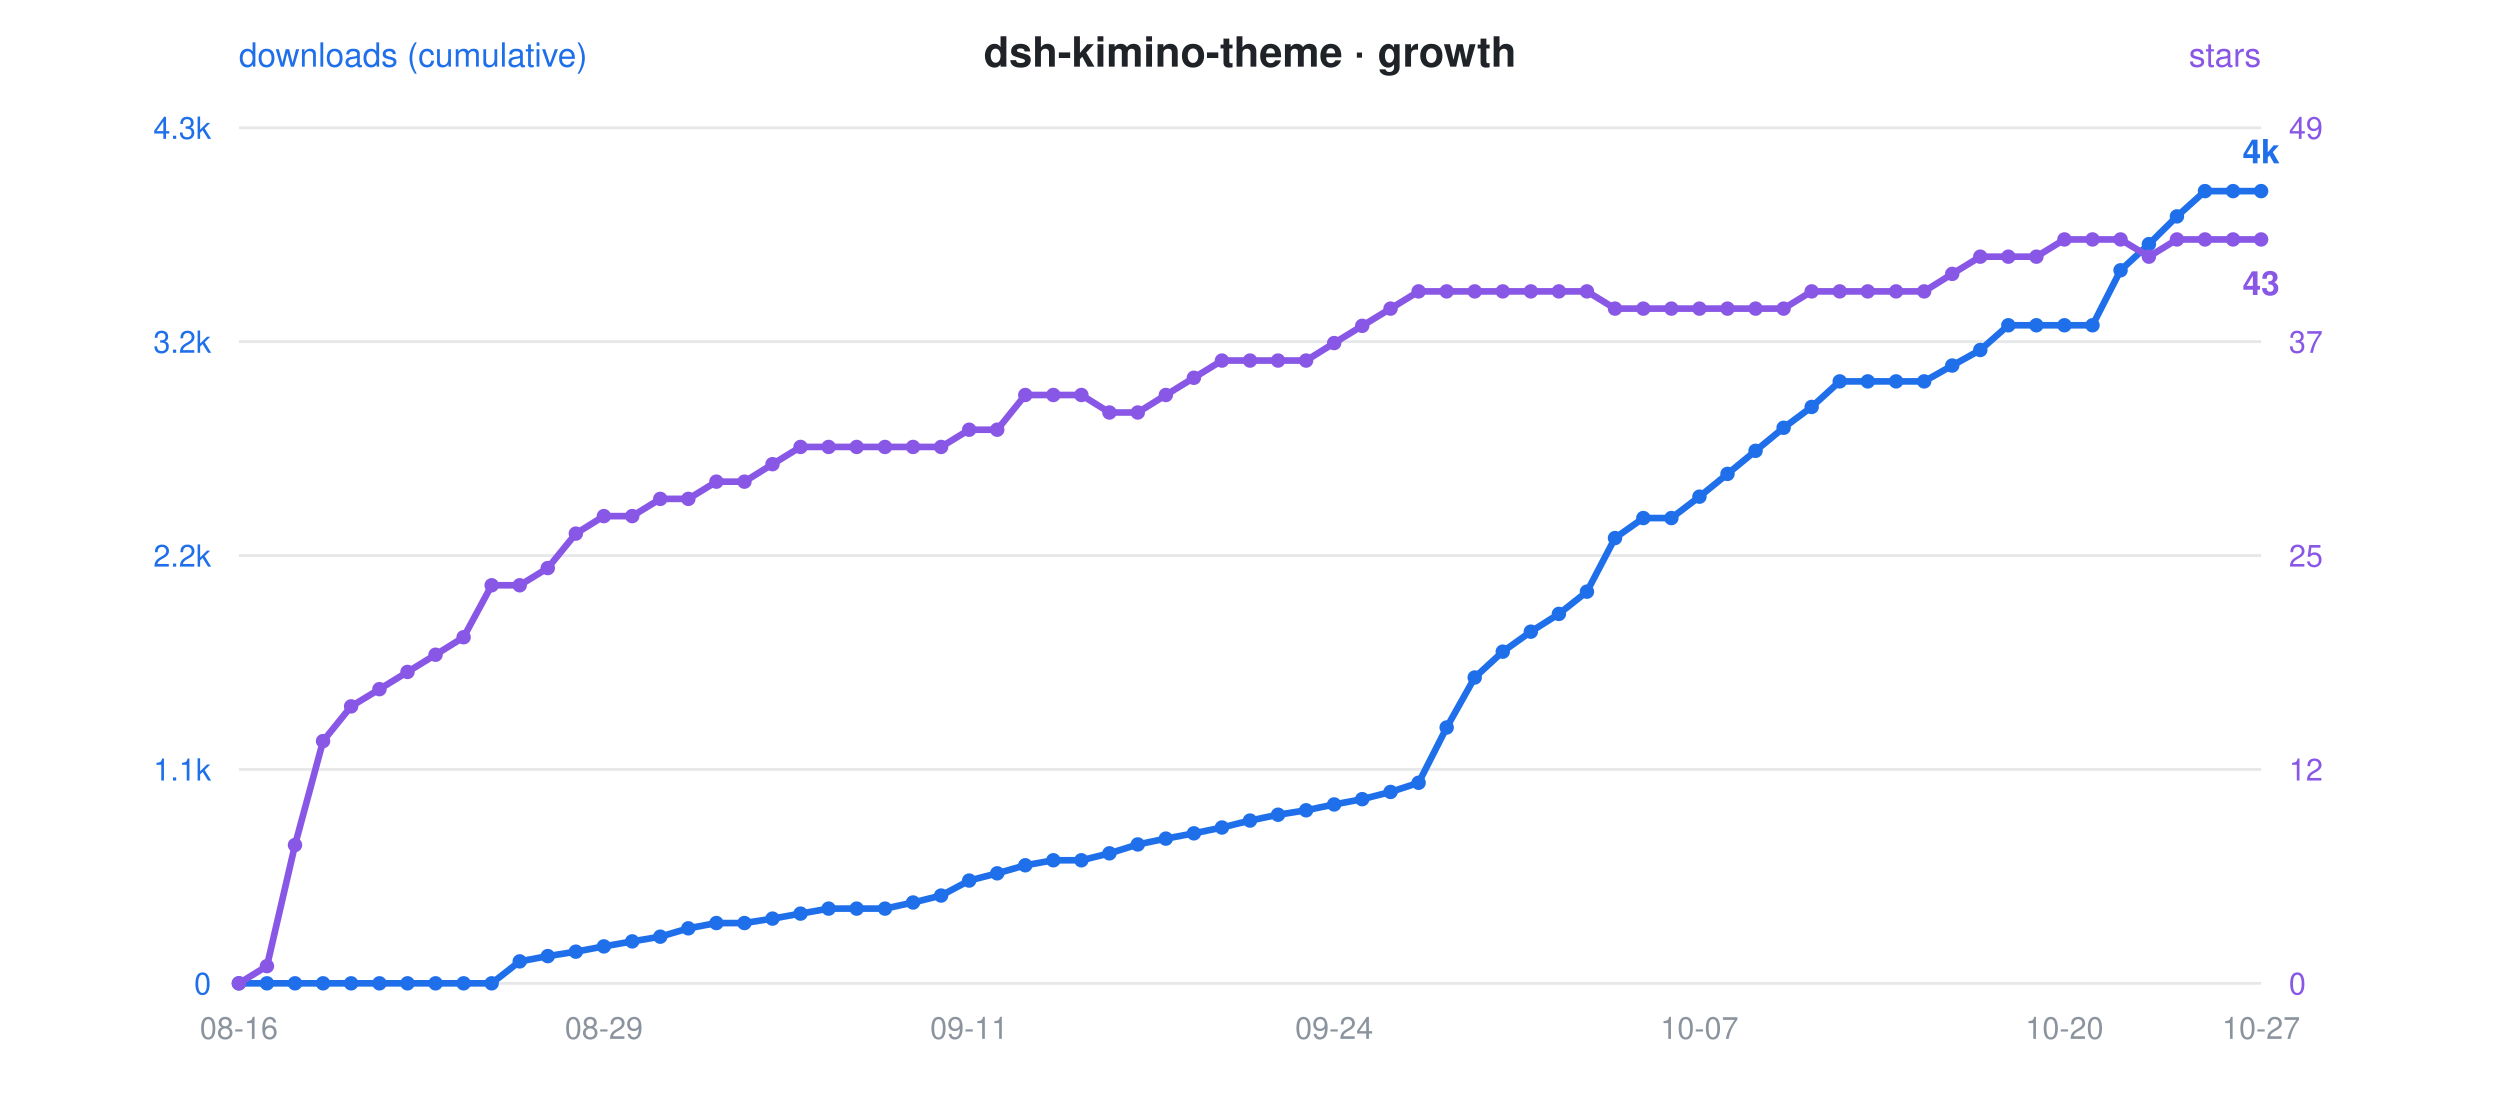
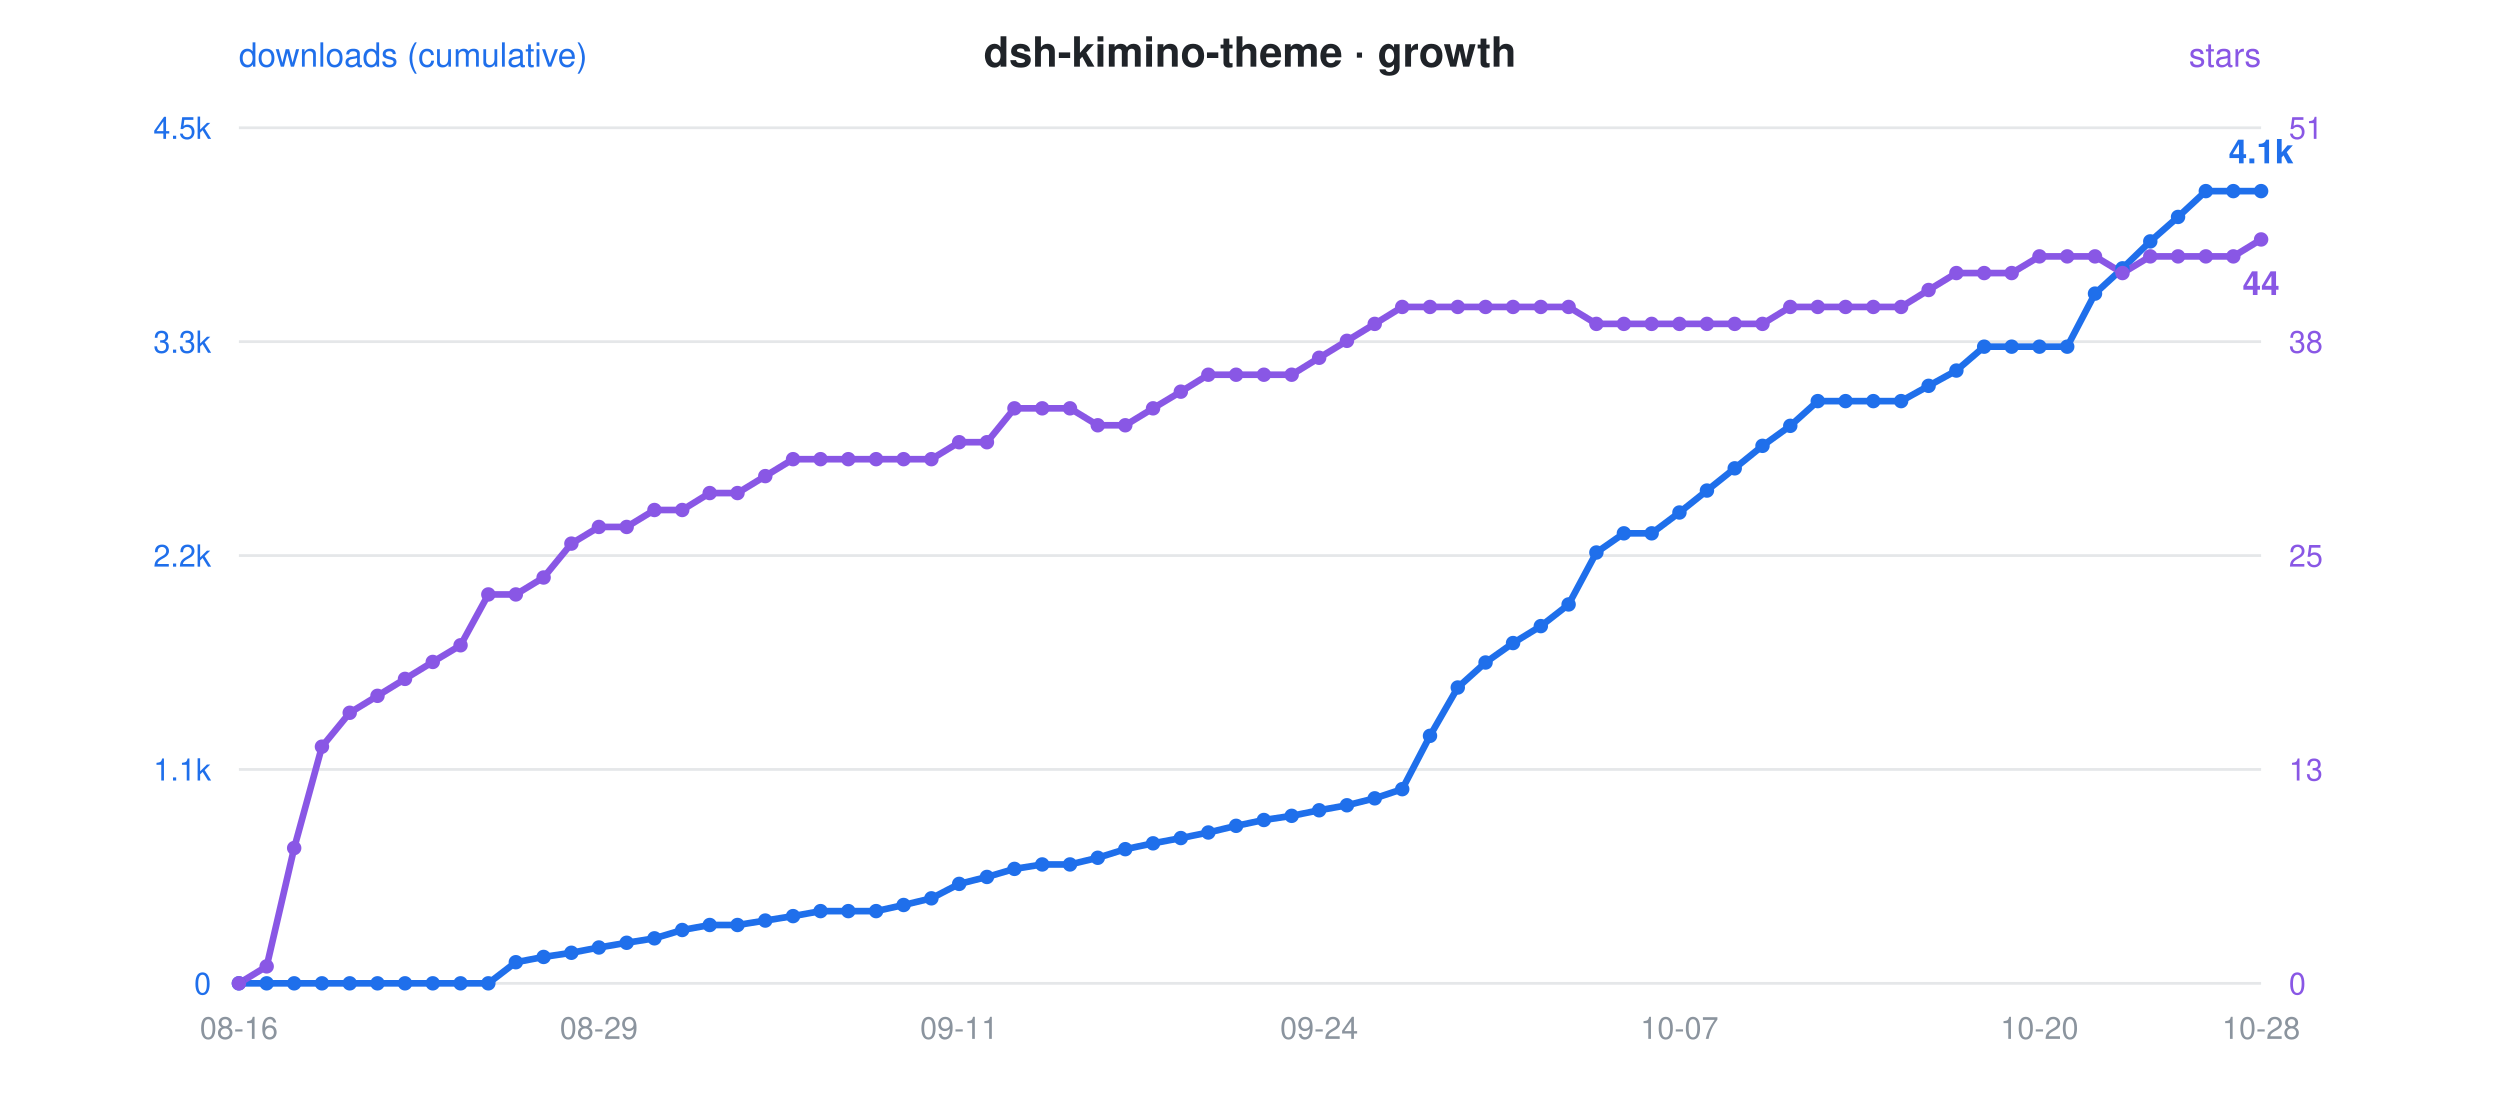
<svg xmlns="http://www.w3.org/2000/svg" viewBox="0 0 900 400" font-family="-apple-system,Segoe UI,Helvetica,Arial,sans-serif">
  <rect width="900" height="400" fill="rgba(0,0,0,0)" rx="12" />
  <text x="450" y="24" text-anchor="middle" font-size="15" font-weight="600" fill="#1f2328">dsh-kimino-theme · growth</text>
  <circle cx="300" cy="24" r="0" />
  <text x="86" y="24" font-size="12" fill="#1f6feb">downloads (cumulative)</text>
  <text x="814" y="24" text-anchor="end" font-size="12" fill="#8957e5">stars</text>
  <line x1="86" y1="46" x2="814" y2="46" stroke="#8b949e" stroke-opacity="0.22" stroke-width="1" />
-   <text x="76" y="50" text-anchor="end" font-size="11" fill="#1f6feb">4.3k</text>
-   <text x="824" y="50" text-anchor="start" font-size="11" fill="#8957e5">49</text>
+   <text x="76" y="50" text-anchor="end" font-size="11" fill="#1f6feb">4.5k</text>
+   <text x="824" y="50" text-anchor="start" font-size="11" fill="#8957e5">51</text>
  <line x1="86" y1="123" x2="814" y2="123" stroke="#8b949e" stroke-opacity="0.22" stroke-width="1" />
-   <text x="76" y="127" text-anchor="end" font-size="11" fill="#1f6feb">3.2k</text>
-   <text x="824" y="127" text-anchor="start" font-size="11" fill="#8957e5">37</text>
+   <text x="76" y="127" text-anchor="end" font-size="11" fill="#1f6feb">3.3k</text>
+   <text x="824" y="127" text-anchor="start" font-size="11" fill="#8957e5">38</text>
  <line x1="86" y1="200" x2="814" y2="200" stroke="#8b949e" stroke-opacity="0.22" stroke-width="1" />
  <text x="76" y="204" text-anchor="end" font-size="11" fill="#1f6feb">2.2k</text>
  <text x="824" y="204" text-anchor="start" font-size="11" fill="#8957e5">25</text>
  <line x1="86" y1="277" x2="814" y2="277" stroke="#8b949e" stroke-opacity="0.22" stroke-width="1" />
  <text x="76" y="281" text-anchor="end" font-size="11" fill="#1f6feb">1.1k</text>
-   <text x="824" y="281" text-anchor="start" font-size="11" fill="#8957e5">12</text>
+   <text x="824" y="281" text-anchor="start" font-size="11" fill="#8957e5">13</text>
  <line x1="86" y1="354" x2="814" y2="354" stroke="#8b949e" stroke-opacity="0.22" stroke-width="1" />
  <text x="76" y="358" text-anchor="end" font-size="11" fill="#1f6feb">0</text>
  <text x="824" y="358" text-anchor="start" font-size="11" fill="#8957e5">0</text>
  <text x="86.0" y="374" text-anchor="middle" font-size="11" fill="#8b949e">08-16</text>
-   <text x="217.4" y="374" text-anchor="middle" font-size="11" fill="#8b949e">08-29</text>
-   <text x="348.9" y="374" text-anchor="middle" font-size="11" fill="#8b949e">09-11</text>
-   <text x="480.3" y="374" text-anchor="middle" font-size="11" fill="#8b949e">09-24</text>
-   <text x="611.8" y="374" text-anchor="middle" font-size="11" fill="#8b949e">10-07</text>
-   <text x="743.2" y="374" text-anchor="middle" font-size="11" fill="#8b949e">10-20</text>
-   <text x="814.0" y="374" text-anchor="middle" font-size="11" fill="#8b949e">10-27</text>
-   <polyline points="86.0,354.0 96.1,354.0 106.2,354.0 116.3,354.0 126.4,354.0 136.6,354.0 146.7,354.0 156.8,354.0 166.9,354.0 177.0,354.0 187.1,346.1 197.2,344.2 207.3,342.6 217.4,340.7 227.6,338.9 237.7,337.2 247.8,334.2 257.9,332.3 268.0,332.3 278.1,330.7 288.2,328.9 298.3,327.1 308.4,327.1 318.6,327.1 328.7,324.9 338.8,322.4 348.9,317.0 359.0,314.4 369.1,311.5 379.2,309.7 389.3,309.7 399.4,307.2 409.6,304.0 419.7,301.9 429.8,300.0 439.9,297.9 450.0,295.4 460.1,293.3 470.2,291.7 480.3,289.6 490.4,287.7 500.6,285.1 510.7,281.8 520.8,261.9 530.9,243.9 541.0,234.6 551.1,227.4 561.2,221.0 571.3,213.0 581.4,193.7 591.6,186.5 601.7,186.5 611.8,178.8 621.9,170.6 632.0,162.3 642.1,154.0 652.2,146.5 662.3,137.3 672.4,137.3 682.6,137.3 692.7,137.3 702.8,131.6 712.9,126.0 723.0,117.1 733.1,117.1 743.2,117.1 753.3,117.1 763.4,97.3 773.6,87.9 783.7,77.9 793.8,68.8 803.9,68.8 814.0,68.8" fill="none" stroke="#1f6feb" stroke-width="2.4" stroke-linejoin="round" stroke-linecap="round" />
-   <polyline points="86.0,354.0 96.1,347.8 106.2,304.2 116.3,266.8 126.4,254.3 136.6,248.1 146.7,241.9 156.8,235.7 166.9,229.4 177.0,210.7 187.1,210.7 197.2,204.5 207.3,192.1 217.4,185.8 227.6,185.8 237.7,179.6 247.8,179.6 257.9,173.4 268.0,173.4 278.1,167.1 288.2,160.9 298.3,160.9 308.4,160.9 318.6,160.9 328.7,160.9 338.8,160.9 348.9,154.7 359.0,154.7 369.1,142.2 379.2,142.2 389.3,142.2 399.4,148.5 409.6,148.5 419.7,142.2 429.8,136.0 439.9,129.8 450.0,129.8 460.1,129.8 470.2,129.8 480.3,123.5 490.4,117.3 500.6,111.1 510.7,104.9 520.8,104.9 530.9,104.9 541.0,104.9 551.1,104.9 561.2,104.9 571.3,104.9 581.4,111.1 591.6,111.1 601.7,111.1 611.8,111.1 621.9,111.1 632.0,111.1 642.1,111.1 652.2,104.9 662.3,104.9 672.4,104.9 682.6,104.9 692.7,104.9 702.8,98.6 712.9,92.4 723.0,92.4 733.1,92.4 743.2,86.2 753.3,86.2 763.4,86.2 773.6,92.4 783.7,86.2 793.8,86.2 803.9,86.2 814.0,86.2" fill="none" stroke="#8957e5" stroke-width="2.4" stroke-linejoin="round" stroke-linecap="round" stroke-dasharray="1 0" />
+   <text x="215.6" y="374" text-anchor="middle" font-size="11" fill="#8b949e">08-29</text>
+   <text x="345.3" y="374" text-anchor="middle" font-size="11" fill="#8b949e">09-11</text>
+   <text x="474.9" y="374" text-anchor="middle" font-size="11" fill="#8b949e">09-24</text>
+   <text x="604.6" y="374" text-anchor="middle" font-size="11" fill="#8b949e">10-07</text>
+   <text x="734.2" y="374" text-anchor="middle" font-size="11" fill="#8b949e">10-20</text>
+   <text x="814.0" y="374" text-anchor="middle" font-size="11" fill="#8b949e">10-28</text>
+   <polyline points="86.0,354.0 96.0,354.0 105.9,354.0 115.9,354.0 125.9,354.0 135.9,354.0 145.8,354.0 155.8,354.0 165.8,354.0 175.8,354.0 185.7,346.4 195.7,344.5 205.7,343.0 215.6,341.1 225.6,339.4 235.6,337.8 245.6,334.8 255.5,333.0 265.5,333.0 275.5,331.4 285.5,329.8 295.4,328.0 305.4,328.0 315.4,328.0 325.3,325.8 335.3,323.4 345.3,318.2 355.3,315.7 365.2,312.8 375.2,311.2 385.2,311.2 395.2,308.8 405.1,305.7 415.1,303.6 425.1,301.7 435.0,299.7 445.0,297.3 455.0,295.2 465.0,293.7 474.9,291.7 484.9,289.9 494.9,287.4 504.8,284.1 514.8,264.9 524.8,247.5 534.8,238.5 544.7,231.5 554.7,225.4 564.7,217.6 574.7,198.9 584.6,192.0 594.6,192.0 604.6,184.5 614.5,176.6 624.5,168.6 634.5,160.5 644.5,153.3 654.4,144.4 664.4,144.4 674.4,144.4 684.4,144.4 694.3,138.9 704.3,133.4 714.3,124.8 724.2,124.8 734.2,124.8 744.2,124.8 754.2,105.7 764.1,96.6 774.1,86.9 784.1,78.1 794.1,68.8 804.0,68.8 814.0,68.8" fill="none" stroke="#1f6feb" stroke-width="2.4" stroke-linejoin="round" stroke-linecap="round" />
+   <polyline points="86.0,354.0 96.0,347.9 105.9,305.3 115.9,268.8 125.9,256.6 135.9,250.5 145.8,244.4 155.8,238.3 165.8,232.3 175.8,214.0 185.7,214.0 195.7,207.9 205.7,195.7 215.6,189.7 225.6,189.7 235.6,183.6 245.6,183.6 255.5,177.5 265.5,177.5 275.5,171.4 285.5,165.3 295.4,165.3 305.4,165.3 315.4,165.3 325.3,165.3 335.3,165.3 345.3,159.2 355.3,159.2 365.2,147.0 375.2,147.0 385.2,147.0 395.2,153.1 405.1,153.1 415.1,147.0 425.1,141.0 435.0,134.9 445.0,134.9 455.0,134.9 465.0,134.9 474.9,128.8 484.9,122.7 494.9,116.6 504.8,110.5 514.8,110.5 524.8,110.5 534.8,110.5 544.7,110.5 554.7,110.5 564.7,110.5 574.7,116.6 584.6,116.6 594.6,116.6 604.6,116.6 614.5,116.6 624.5,116.6 634.5,116.6 644.5,110.5 654.4,110.5 664.4,110.5 674.4,110.5 684.4,110.5 694.3,104.4 704.3,98.3 714.3,98.3 724.2,98.3 734.2,92.3 744.2,92.3 754.2,92.3 764.1,98.3 774.1,92.3 784.1,92.3 794.1,92.3 804.0,92.3 814.0,86.2" fill="none" stroke="#8957e5" stroke-width="2.4" stroke-linejoin="round" stroke-linecap="round" stroke-dasharray="1 0" />
  <circle cx="86.0" cy="354.0" r="2.6" fill="#1f6feb" />
  <circle cx="86.0" cy="354.0" r="2.6" fill="#8957e5" />
-   <circle cx="96.1" cy="354.0" r="2.6" fill="#1f6feb" />
-   <circle cx="96.1" cy="347.8" r="2.6" fill="#8957e5" />
-   <circle cx="106.2" cy="354.0" r="2.6" fill="#1f6feb" />
-   <circle cx="106.2" cy="304.2" r="2.6" fill="#8957e5" />
-   <circle cx="116.3" cy="354.0" r="2.6" fill="#1f6feb" />
-   <circle cx="116.3" cy="266.8" r="2.6" fill="#8957e5" />
-   <circle cx="126.4" cy="354.0" r="2.6" fill="#1f6feb" />
-   <circle cx="126.4" cy="254.3" r="2.6" fill="#8957e5" />
-   <circle cx="136.6" cy="354.0" r="2.6" fill="#1f6feb" />
-   <circle cx="136.6" cy="248.1" r="2.6" fill="#8957e5" />
-   <circle cx="146.7" cy="354.0" r="2.6" fill="#1f6feb" />
-   <circle cx="146.7" cy="241.9" r="2.6" fill="#8957e5" />
-   <circle cx="156.8" cy="354.0" r="2.6" fill="#1f6feb" />
-   <circle cx="156.8" cy="235.7" r="2.6" fill="#8957e5" />
-   <circle cx="166.9" cy="354.0" r="2.6" fill="#1f6feb" />
-   <circle cx="166.9" cy="229.4" r="2.6" fill="#8957e5" />
-   <circle cx="177.0" cy="354.0" r="2.6" fill="#1f6feb" />
-   <circle cx="177.0" cy="210.7" r="2.6" fill="#8957e5" />
-   <circle cx="187.1" cy="346.1" r="2.6" fill="#1f6feb" />
-   <circle cx="187.1" cy="210.7" r="2.6" fill="#8957e5" />
-   <circle cx="197.2" cy="344.2" r="2.6" fill="#1f6feb" />
-   <circle cx="197.2" cy="204.5" r="2.6" fill="#8957e5" />
-   <circle cx="207.3" cy="342.6" r="2.6" fill="#1f6feb" />
-   <circle cx="207.3" cy="192.1" r="2.6" fill="#8957e5" />
-   <circle cx="217.4" cy="340.7" r="2.6" fill="#1f6feb" />
-   <circle cx="217.4" cy="185.8" r="2.6" fill="#8957e5" />
-   <circle cx="227.6" cy="338.9" r="2.6" fill="#1f6feb" />
-   <circle cx="227.6" cy="185.8" r="2.6" fill="#8957e5" />
-   <circle cx="237.7" cy="337.2" r="2.6" fill="#1f6feb" />
-   <circle cx="237.7" cy="179.6" r="2.6" fill="#8957e5" />
-   <circle cx="247.8" cy="334.2" r="2.6" fill="#1f6feb" />
-   <circle cx="247.8" cy="179.6" r="2.6" fill="#8957e5" />
-   <circle cx="257.9" cy="332.3" r="2.6" fill="#1f6feb" />
-   <circle cx="257.9" cy="173.4" r="2.6" fill="#8957e5" />
-   <circle cx="268.0" cy="332.3" r="2.6" fill="#1f6feb" />
-   <circle cx="268.0" cy="173.4" r="2.6" fill="#8957e5" />
-   <circle cx="278.1" cy="330.7" r="2.6" fill="#1f6feb" />
-   <circle cx="278.1" cy="167.1" r="2.6" fill="#8957e5" />
-   <circle cx="288.2" cy="328.9" r="2.6" fill="#1f6feb" />
-   <circle cx="288.2" cy="160.9" r="2.6" fill="#8957e5" />
-   <circle cx="298.3" cy="327.1" r="2.6" fill="#1f6feb" />
-   <circle cx="298.3" cy="160.9" r="2.6" fill="#8957e5" />
-   <circle cx="308.4" cy="327.1" r="2.6" fill="#1f6feb" />
-   <circle cx="308.4" cy="160.9" r="2.6" fill="#8957e5" />
-   <circle cx="318.6" cy="327.1" r="2.6" fill="#1f6feb" />
-   <circle cx="318.6" cy="160.9" r="2.6" fill="#8957e5" />
-   <circle cx="328.7" cy="324.9" r="2.6" fill="#1f6feb" />
-   <circle cx="328.7" cy="160.9" r="2.6" fill="#8957e5" />
-   <circle cx="338.8" cy="322.4" r="2.6" fill="#1f6feb" />
-   <circle cx="338.8" cy="160.9" r="2.6" fill="#8957e5" />
-   <circle cx="348.9" cy="317.0" r="2.6" fill="#1f6feb" />
-   <circle cx="348.9" cy="154.7" r="2.6" fill="#8957e5" />
-   <circle cx="359.0" cy="314.4" r="2.6" fill="#1f6feb" />
-   <circle cx="359.0" cy="154.7" r="2.6" fill="#8957e5" />
-   <circle cx="369.1" cy="311.5" r="2.6" fill="#1f6feb" />
-   <circle cx="369.1" cy="142.2" r="2.6" fill="#8957e5" />
-   <circle cx="379.2" cy="309.7" r="2.6" fill="#1f6feb" />
-   <circle cx="379.2" cy="142.2" r="2.6" fill="#8957e5" />
-   <circle cx="389.3" cy="309.7" r="2.6" fill="#1f6feb" />
-   <circle cx="389.3" cy="142.2" r="2.6" fill="#8957e5" />
-   <circle cx="399.4" cy="307.2" r="2.6" fill="#1f6feb" />
-   <circle cx="399.4" cy="148.5" r="2.6" fill="#8957e5" />
-   <circle cx="409.6" cy="304.0" r="2.6" fill="#1f6feb" />
-   <circle cx="409.6" cy="148.5" r="2.6" fill="#8957e5" />
-   <circle cx="419.7" cy="301.9" r="2.6" fill="#1f6feb" />
-   <circle cx="419.7" cy="142.2" r="2.6" fill="#8957e5" />
-   <circle cx="429.8" cy="300.0" r="2.6" fill="#1f6feb" />
-   <circle cx="429.8" cy="136.0" r="2.6" fill="#8957e5" />
-   <circle cx="439.9" cy="297.9" r="2.6" fill="#1f6feb" />
-   <circle cx="439.9" cy="129.8" r="2.6" fill="#8957e5" />
-   <circle cx="450.0" cy="295.4" r="2.6" fill="#1f6feb" />
-   <circle cx="450.0" cy="129.8" r="2.6" fill="#8957e5" />
-   <circle cx="460.1" cy="293.3" r="2.6" fill="#1f6feb" />
-   <circle cx="460.1" cy="129.8" r="2.6" fill="#8957e5" />
-   <circle cx="470.2" cy="291.7" r="2.6" fill="#1f6feb" />
-   <circle cx="470.2" cy="129.8" r="2.6" fill="#8957e5" />
-   <circle cx="480.3" cy="289.6" r="2.6" fill="#1f6feb" />
-   <circle cx="480.3" cy="123.5" r="2.6" fill="#8957e5" />
-   <circle cx="490.4" cy="287.7" r="2.6" fill="#1f6feb" />
-   <circle cx="490.4" cy="117.3" r="2.6" fill="#8957e5" />
-   <circle cx="500.6" cy="285.1" r="2.6" fill="#1f6feb" />
-   <circle cx="500.6" cy="111.1" r="2.6" fill="#8957e5" />
-   <circle cx="510.7" cy="281.8" r="2.6" fill="#1f6feb" />
-   <circle cx="510.7" cy="104.9" r="2.6" fill="#8957e5" />
-   <circle cx="520.8" cy="261.9" r="2.6" fill="#1f6feb" />
-   <circle cx="520.8" cy="104.9" r="2.6" fill="#8957e5" />
-   <circle cx="530.9" cy="243.9" r="2.6" fill="#1f6feb" />
-   <circle cx="530.9" cy="104.9" r="2.6" fill="#8957e5" />
-   <circle cx="541.0" cy="234.6" r="2.6" fill="#1f6feb" />
-   <circle cx="541.0" cy="104.9" r="2.6" fill="#8957e5" />
-   <circle cx="551.1" cy="227.4" r="2.6" fill="#1f6feb" />
-   <circle cx="551.1" cy="104.9" r="2.6" fill="#8957e5" />
-   <circle cx="561.2" cy="221.0" r="2.6" fill="#1f6feb" />
-   <circle cx="561.2" cy="104.9" r="2.6" fill="#8957e5" />
-   <circle cx="571.3" cy="213.0" r="2.6" fill="#1f6feb" />
-   <circle cx="571.3" cy="104.9" r="2.6" fill="#8957e5" />
-   <circle cx="581.4" cy="193.7" r="2.6" fill="#1f6feb" />
-   <circle cx="581.4" cy="111.1" r="2.6" fill="#8957e5" />
-   <circle cx="591.6" cy="186.5" r="2.6" fill="#1f6feb" />
-   <circle cx="591.6" cy="111.1" r="2.6" fill="#8957e5" />
-   <circle cx="601.7" cy="186.5" r="2.6" fill="#1f6feb" />
-   <circle cx="601.7" cy="111.1" r="2.6" fill="#8957e5" />
-   <circle cx="611.8" cy="178.8" r="2.6" fill="#1f6feb" />
-   <circle cx="611.8" cy="111.1" r="2.6" fill="#8957e5" />
-   <circle cx="621.9" cy="170.6" r="2.6" fill="#1f6feb" />
-   <circle cx="621.9" cy="111.1" r="2.6" fill="#8957e5" />
-   <circle cx="632.0" cy="162.3" r="2.6" fill="#1f6feb" />
-   <circle cx="632.0" cy="111.1" r="2.6" fill="#8957e5" />
-   <circle cx="642.1" cy="154.0" r="2.6" fill="#1f6feb" />
-   <circle cx="642.1" cy="111.1" r="2.6" fill="#8957e5" />
-   <circle cx="652.2" cy="146.5" r="2.6" fill="#1f6feb" />
-   <circle cx="652.2" cy="104.9" r="2.6" fill="#8957e5" />
-   <circle cx="662.3" cy="137.3" r="2.6" fill="#1f6feb" />
-   <circle cx="662.3" cy="104.9" r="2.6" fill="#8957e5" />
-   <circle cx="672.4" cy="137.3" r="2.6" fill="#1f6feb" />
-   <circle cx="672.4" cy="104.9" r="2.6" fill="#8957e5" />
-   <circle cx="682.6" cy="137.3" r="2.6" fill="#1f6feb" />
-   <circle cx="682.6" cy="104.9" r="2.6" fill="#8957e5" />
-   <circle cx="692.7" cy="137.3" r="2.6" fill="#1f6feb" />
-   <circle cx="692.7" cy="104.9" r="2.6" fill="#8957e5" />
-   <circle cx="702.8" cy="131.6" r="2.6" fill="#1f6feb" />
-   <circle cx="702.8" cy="98.6" r="2.6" fill="#8957e5" />
-   <circle cx="712.9" cy="126.0" r="2.6" fill="#1f6feb" />
-   <circle cx="712.9" cy="92.4" r="2.6" fill="#8957e5" />
-   <circle cx="723.0" cy="117.1" r="2.6" fill="#1f6feb" />
-   <circle cx="723.0" cy="92.4" r="2.6" fill="#8957e5" />
-   <circle cx="733.1" cy="117.1" r="2.6" fill="#1f6feb" />
-   <circle cx="733.1" cy="92.4" r="2.6" fill="#8957e5" />
-   <circle cx="743.2" cy="117.1" r="2.6" fill="#1f6feb" />
-   <circle cx="743.2" cy="86.2" r="2.6" fill="#8957e5" />
-   <circle cx="753.3" cy="117.1" r="2.6" fill="#1f6feb" />
-   <circle cx="753.3" cy="86.2" r="2.6" fill="#8957e5" />
-   <circle cx="763.4" cy="97.3" r="2.6" fill="#1f6feb" />
-   <circle cx="763.4" cy="86.2" r="2.6" fill="#8957e5" />
-   <circle cx="773.6" cy="87.9" r="2.6" fill="#1f6feb" />
-   <circle cx="773.6" cy="92.4" r="2.6" fill="#8957e5" />
-   <circle cx="783.7" cy="77.9" r="2.6" fill="#1f6feb" />
-   <circle cx="783.7" cy="86.2" r="2.6" fill="#8957e5" />
-   <circle cx="793.8" cy="68.8" r="2.6" fill="#1f6feb" />
-   <circle cx="793.8" cy="86.2" r="2.6" fill="#8957e5" />
-   <circle cx="803.9" cy="68.8" r="2.6" fill="#1f6feb" />
-   <circle cx="803.9" cy="86.2" r="2.6" fill="#8957e5" />
+   <circle cx="96.0" cy="354.0" r="2.6" fill="#1f6feb" />
+   <circle cx="96.0" cy="347.9" r="2.6" fill="#8957e5" />
+   <circle cx="105.9" cy="354.0" r="2.6" fill="#1f6feb" />
+   <circle cx="105.9" cy="305.3" r="2.6" fill="#8957e5" />
+   <circle cx="115.9" cy="354.0" r="2.6" fill="#1f6feb" />
+   <circle cx="115.9" cy="268.8" r="2.6" fill="#8957e5" />
+   <circle cx="125.9" cy="354.0" r="2.6" fill="#1f6feb" />
+   <circle cx="125.9" cy="256.6" r="2.6" fill="#8957e5" />
+   <circle cx="135.9" cy="354.0" r="2.6" fill="#1f6feb" />
+   <circle cx="135.9" cy="250.5" r="2.6" fill="#8957e5" />
+   <circle cx="145.8" cy="354.0" r="2.6" fill="#1f6feb" />
+   <circle cx="145.8" cy="244.4" r="2.6" fill="#8957e5" />
+   <circle cx="155.8" cy="354.0" r="2.6" fill="#1f6feb" />
+   <circle cx="155.8" cy="238.3" r="2.6" fill="#8957e5" />
+   <circle cx="165.8" cy="354.0" r="2.6" fill="#1f6feb" />
+   <circle cx="165.8" cy="232.3" r="2.6" fill="#8957e5" />
+   <circle cx="175.8" cy="354.0" r="2.6" fill="#1f6feb" />
+   <circle cx="175.8" cy="214.0" r="2.6" fill="#8957e5" />
+   <circle cx="185.7" cy="346.4" r="2.6" fill="#1f6feb" />
+   <circle cx="185.7" cy="214.0" r="2.6" fill="#8957e5" />
+   <circle cx="195.7" cy="344.5" r="2.6" fill="#1f6feb" />
+   <circle cx="195.7" cy="207.9" r="2.6" fill="#8957e5" />
+   <circle cx="205.7" cy="343.0" r="2.6" fill="#1f6feb" />
+   <circle cx="205.7" cy="195.7" r="2.6" fill="#8957e5" />
+   <circle cx="215.6" cy="341.1" r="2.6" fill="#1f6feb" />
+   <circle cx="215.6" cy="189.7" r="2.6" fill="#8957e5" />
+   <circle cx="225.6" cy="339.4" r="2.6" fill="#1f6feb" />
+   <circle cx="225.6" cy="189.7" r="2.6" fill="#8957e5" />
+   <circle cx="235.6" cy="337.8" r="2.6" fill="#1f6feb" />
+   <circle cx="235.6" cy="183.6" r="2.6" fill="#8957e5" />
+   <circle cx="245.6" cy="334.8" r="2.6" fill="#1f6feb" />
+   <circle cx="245.6" cy="183.6" r="2.6" fill="#8957e5" />
+   <circle cx="255.5" cy="333.0" r="2.6" fill="#1f6feb" />
+   <circle cx="255.5" cy="177.5" r="2.6" fill="#8957e5" />
+   <circle cx="265.5" cy="333.0" r="2.6" fill="#1f6feb" />
+   <circle cx="265.5" cy="177.5" r="2.6" fill="#8957e5" />
+   <circle cx="275.5" cy="331.4" r="2.6" fill="#1f6feb" />
+   <circle cx="275.5" cy="171.4" r="2.6" fill="#8957e5" />
+   <circle cx="285.5" cy="329.8" r="2.6" fill="#1f6feb" />
+   <circle cx="285.5" cy="165.3" r="2.6" fill="#8957e5" />
+   <circle cx="295.4" cy="328.0" r="2.6" fill="#1f6feb" />
+   <circle cx="295.4" cy="165.3" r="2.6" fill="#8957e5" />
+   <circle cx="305.4" cy="328.0" r="2.6" fill="#1f6feb" />
+   <circle cx="305.4" cy="165.3" r="2.6" fill="#8957e5" />
+   <circle cx="315.4" cy="328.0" r="2.6" fill="#1f6feb" />
+   <circle cx="315.4" cy="165.3" r="2.6" fill="#8957e5" />
+   <circle cx="325.3" cy="325.8" r="2.6" fill="#1f6feb" />
+   <circle cx="325.3" cy="165.3" r="2.6" fill="#8957e5" />
+   <circle cx="335.3" cy="323.4" r="2.6" fill="#1f6feb" />
+   <circle cx="335.3" cy="165.3" r="2.6" fill="#8957e5" />
+   <circle cx="345.3" cy="318.2" r="2.6" fill="#1f6feb" />
+   <circle cx="345.3" cy="159.2" r="2.6" fill="#8957e5" />
+   <circle cx="355.3" cy="315.7" r="2.6" fill="#1f6feb" />
+   <circle cx="355.3" cy="159.2" r="2.6" fill="#8957e5" />
+   <circle cx="365.2" cy="312.8" r="2.6" fill="#1f6feb" />
+   <circle cx="365.2" cy="147.0" r="2.6" fill="#8957e5" />
+   <circle cx="375.2" cy="311.2" r="2.6" fill="#1f6feb" />
+   <circle cx="375.2" cy="147.0" r="2.6" fill="#8957e5" />
+   <circle cx="385.2" cy="311.2" r="2.6" fill="#1f6feb" />
+   <circle cx="385.2" cy="147.0" r="2.6" fill="#8957e5" />
+   <circle cx="395.2" cy="308.8" r="2.6" fill="#1f6feb" />
+   <circle cx="395.2" cy="153.1" r="2.6" fill="#8957e5" />
+   <circle cx="405.1" cy="305.7" r="2.6" fill="#1f6feb" />
+   <circle cx="405.1" cy="153.1" r="2.6" fill="#8957e5" />
+   <circle cx="415.1" cy="303.6" r="2.6" fill="#1f6feb" />
+   <circle cx="415.1" cy="147.0" r="2.6" fill="#8957e5" />
+   <circle cx="425.1" cy="301.7" r="2.6" fill="#1f6feb" />
+   <circle cx="425.1" cy="141.0" r="2.6" fill="#8957e5" />
+   <circle cx="435.0" cy="299.7" r="2.6" fill="#1f6feb" />
+   <circle cx="435.0" cy="134.9" r="2.6" fill="#8957e5" />
+   <circle cx="445.0" cy="297.3" r="2.6" fill="#1f6feb" />
+   <circle cx="445.0" cy="134.9" r="2.6" fill="#8957e5" />
+   <circle cx="455.0" cy="295.2" r="2.6" fill="#1f6feb" />
+   <circle cx="455.0" cy="134.9" r="2.6" fill="#8957e5" />
+   <circle cx="465.0" cy="293.7" r="2.6" fill="#1f6feb" />
+   <circle cx="465.0" cy="134.9" r="2.6" fill="#8957e5" />
+   <circle cx="474.9" cy="291.7" r="2.6" fill="#1f6feb" />
+   <circle cx="474.9" cy="128.8" r="2.6" fill="#8957e5" />
+   <circle cx="484.9" cy="289.9" r="2.6" fill="#1f6feb" />
+   <circle cx="484.9" cy="122.7" r="2.6" fill="#8957e5" />
+   <circle cx="494.9" cy="287.4" r="2.6" fill="#1f6feb" />
+   <circle cx="494.9" cy="116.6" r="2.6" fill="#8957e5" />
+   <circle cx="504.8" cy="284.1" r="2.6" fill="#1f6feb" />
+   <circle cx="504.8" cy="110.5" r="2.6" fill="#8957e5" />
+   <circle cx="514.8" cy="264.9" r="2.6" fill="#1f6feb" />
+   <circle cx="514.8" cy="110.5" r="2.6" fill="#8957e5" />
+   <circle cx="524.8" cy="247.5" r="2.6" fill="#1f6feb" />
+   <circle cx="524.8" cy="110.5" r="2.6" fill="#8957e5" />
+   <circle cx="534.8" cy="238.5" r="2.6" fill="#1f6feb" />
+   <circle cx="534.8" cy="110.5" r="2.6" fill="#8957e5" />
+   <circle cx="544.7" cy="231.5" r="2.6" fill="#1f6feb" />
+   <circle cx="544.7" cy="110.5" r="2.6" fill="#8957e5" />
+   <circle cx="554.7" cy="225.4" r="2.6" fill="#1f6feb" />
+   <circle cx="554.7" cy="110.5" r="2.6" fill="#8957e5" />
+   <circle cx="564.7" cy="217.6" r="2.6" fill="#1f6feb" />
+   <circle cx="564.7" cy="110.5" r="2.6" fill="#8957e5" />
+   <circle cx="574.7" cy="198.9" r="2.6" fill="#1f6feb" />
+   <circle cx="574.7" cy="116.6" r="2.6" fill="#8957e5" />
+   <circle cx="584.6" cy="192.0" r="2.6" fill="#1f6feb" />
+   <circle cx="584.6" cy="116.6" r="2.6" fill="#8957e5" />
+   <circle cx="594.6" cy="192.0" r="2.6" fill="#1f6feb" />
+   <circle cx="594.6" cy="116.6" r="2.6" fill="#8957e5" />
+   <circle cx="604.6" cy="184.5" r="2.6" fill="#1f6feb" />
+   <circle cx="604.6" cy="116.6" r="2.6" fill="#8957e5" />
+   <circle cx="614.5" cy="176.6" r="2.6" fill="#1f6feb" />
+   <circle cx="614.5" cy="116.6" r="2.6" fill="#8957e5" />
+   <circle cx="624.5" cy="168.6" r="2.6" fill="#1f6feb" />
+   <circle cx="624.5" cy="116.6" r="2.6" fill="#8957e5" />
+   <circle cx="634.5" cy="160.5" r="2.6" fill="#1f6feb" />
+   <circle cx="634.5" cy="116.6" r="2.6" fill="#8957e5" />
+   <circle cx="644.5" cy="153.3" r="2.6" fill="#1f6feb" />
+   <circle cx="644.5" cy="110.5" r="2.6" fill="#8957e5" />
+   <circle cx="654.4" cy="144.4" r="2.6" fill="#1f6feb" />
+   <circle cx="654.4" cy="110.5" r="2.6" fill="#8957e5" />
+   <circle cx="664.4" cy="144.4" r="2.6" fill="#1f6feb" />
+   <circle cx="664.4" cy="110.5" r="2.6" fill="#8957e5" />
+   <circle cx="674.4" cy="144.4" r="2.6" fill="#1f6feb" />
+   <circle cx="674.4" cy="110.5" r="2.6" fill="#8957e5" />
+   <circle cx="684.4" cy="144.4" r="2.6" fill="#1f6feb" />
+   <circle cx="684.4" cy="110.5" r="2.6" fill="#8957e5" />
+   <circle cx="694.3" cy="138.9" r="2.6" fill="#1f6feb" />
+   <circle cx="694.3" cy="104.4" r="2.6" fill="#8957e5" />
+   <circle cx="704.3" cy="133.4" r="2.6" fill="#1f6feb" />
+   <circle cx="704.3" cy="98.3" r="2.6" fill="#8957e5" />
+   <circle cx="714.3" cy="124.8" r="2.6" fill="#1f6feb" />
+   <circle cx="714.3" cy="98.3" r="2.6" fill="#8957e5" />
+   <circle cx="724.2" cy="124.8" r="2.6" fill="#1f6feb" />
+   <circle cx="724.2" cy="98.3" r="2.6" fill="#8957e5" />
+   <circle cx="734.2" cy="124.8" r="2.6" fill="#1f6feb" />
+   <circle cx="734.2" cy="92.3" r="2.6" fill="#8957e5" />
+   <circle cx="744.2" cy="124.8" r="2.6" fill="#1f6feb" />
+   <circle cx="744.2" cy="92.3" r="2.6" fill="#8957e5" />
+   <circle cx="754.2" cy="105.7" r="2.6" fill="#1f6feb" />
+   <circle cx="754.2" cy="92.3" r="2.6" fill="#8957e5" />
+   <circle cx="764.1" cy="96.6" r="2.6" fill="#1f6feb" />
+   <circle cx="764.1" cy="98.3" r="2.6" fill="#8957e5" />
+   <circle cx="774.1" cy="86.9" r="2.6" fill="#1f6feb" />
+   <circle cx="774.1" cy="92.3" r="2.6" fill="#8957e5" />
+   <circle cx="784.1" cy="78.1" r="2.6" fill="#1f6feb" />
+   <circle cx="784.1" cy="92.3" r="2.6" fill="#8957e5" />
+   <circle cx="794.1" cy="68.8" r="2.6" fill="#1f6feb" />
+   <circle cx="794.1" cy="92.3" r="2.6" fill="#8957e5" />
+   <circle cx="804.0" cy="68.8" r="2.6" fill="#1f6feb" />
+   <circle cx="804.0" cy="92.3" r="2.6" fill="#8957e5" />
  <circle cx="814.0" cy="68.8" r="2.6" fill="#1f6feb" />
  <circle cx="814.0" cy="86.2" r="2.6" fill="#8957e5" />
-   <text x="814.0" y="58.8" text-anchor="middle" font-size="12" font-weight="600" fill="#1f6feb">4k</text>
-   <text x="814.0" y="106.2" text-anchor="middle" font-size="12" font-weight="600" fill="#8957e5">43</text>
+   <text x="814.0" y="58.8" text-anchor="middle" font-size="12" font-weight="600" fill="#1f6feb">4.1k</text>
+   <text x="814.0" y="106.2" text-anchor="middle" font-size="12" font-weight="600" fill="#8957e5">44</text>
</svg>
